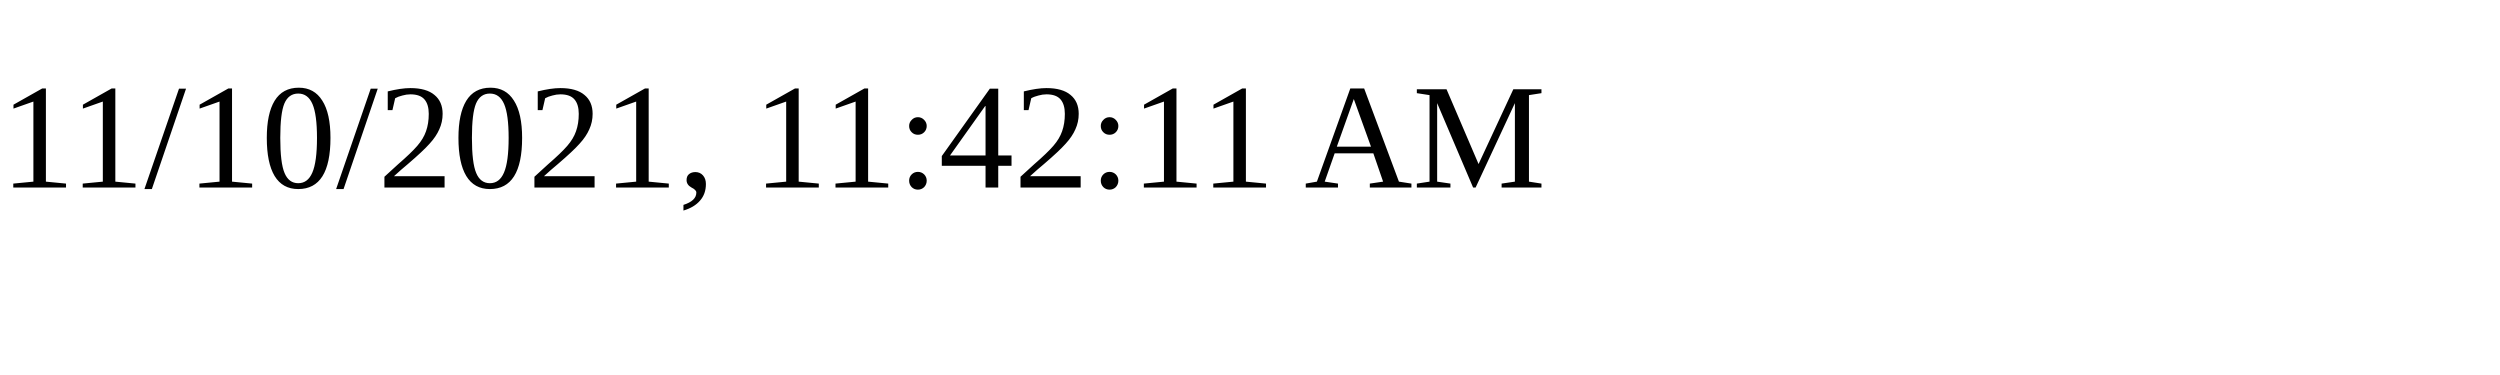
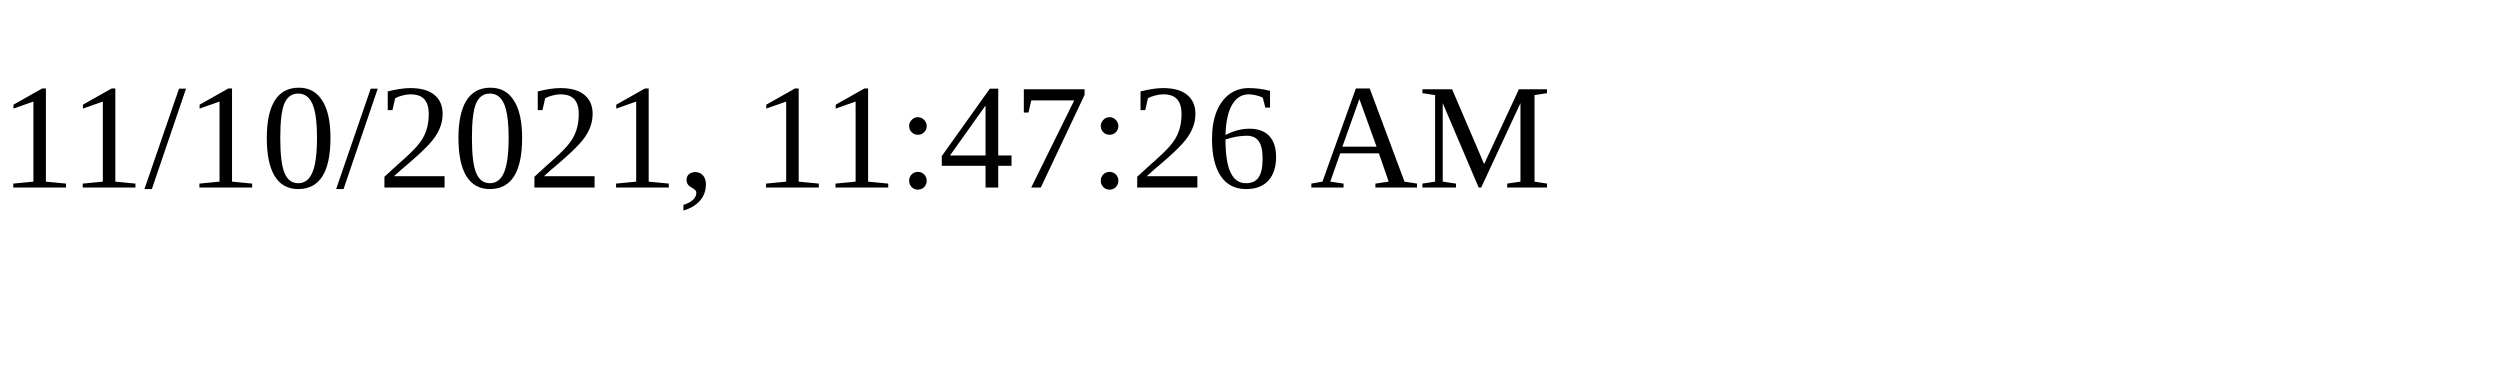
<svg xmlns="http://www.w3.org/2000/svg" height="30" width="200">
-   <text x="0" y="15">11/10/2021, 11:42:11 AM</text>
+   <text x="0" y="15">11/10/2021, 11:47:26 AM</text>
</svg>
